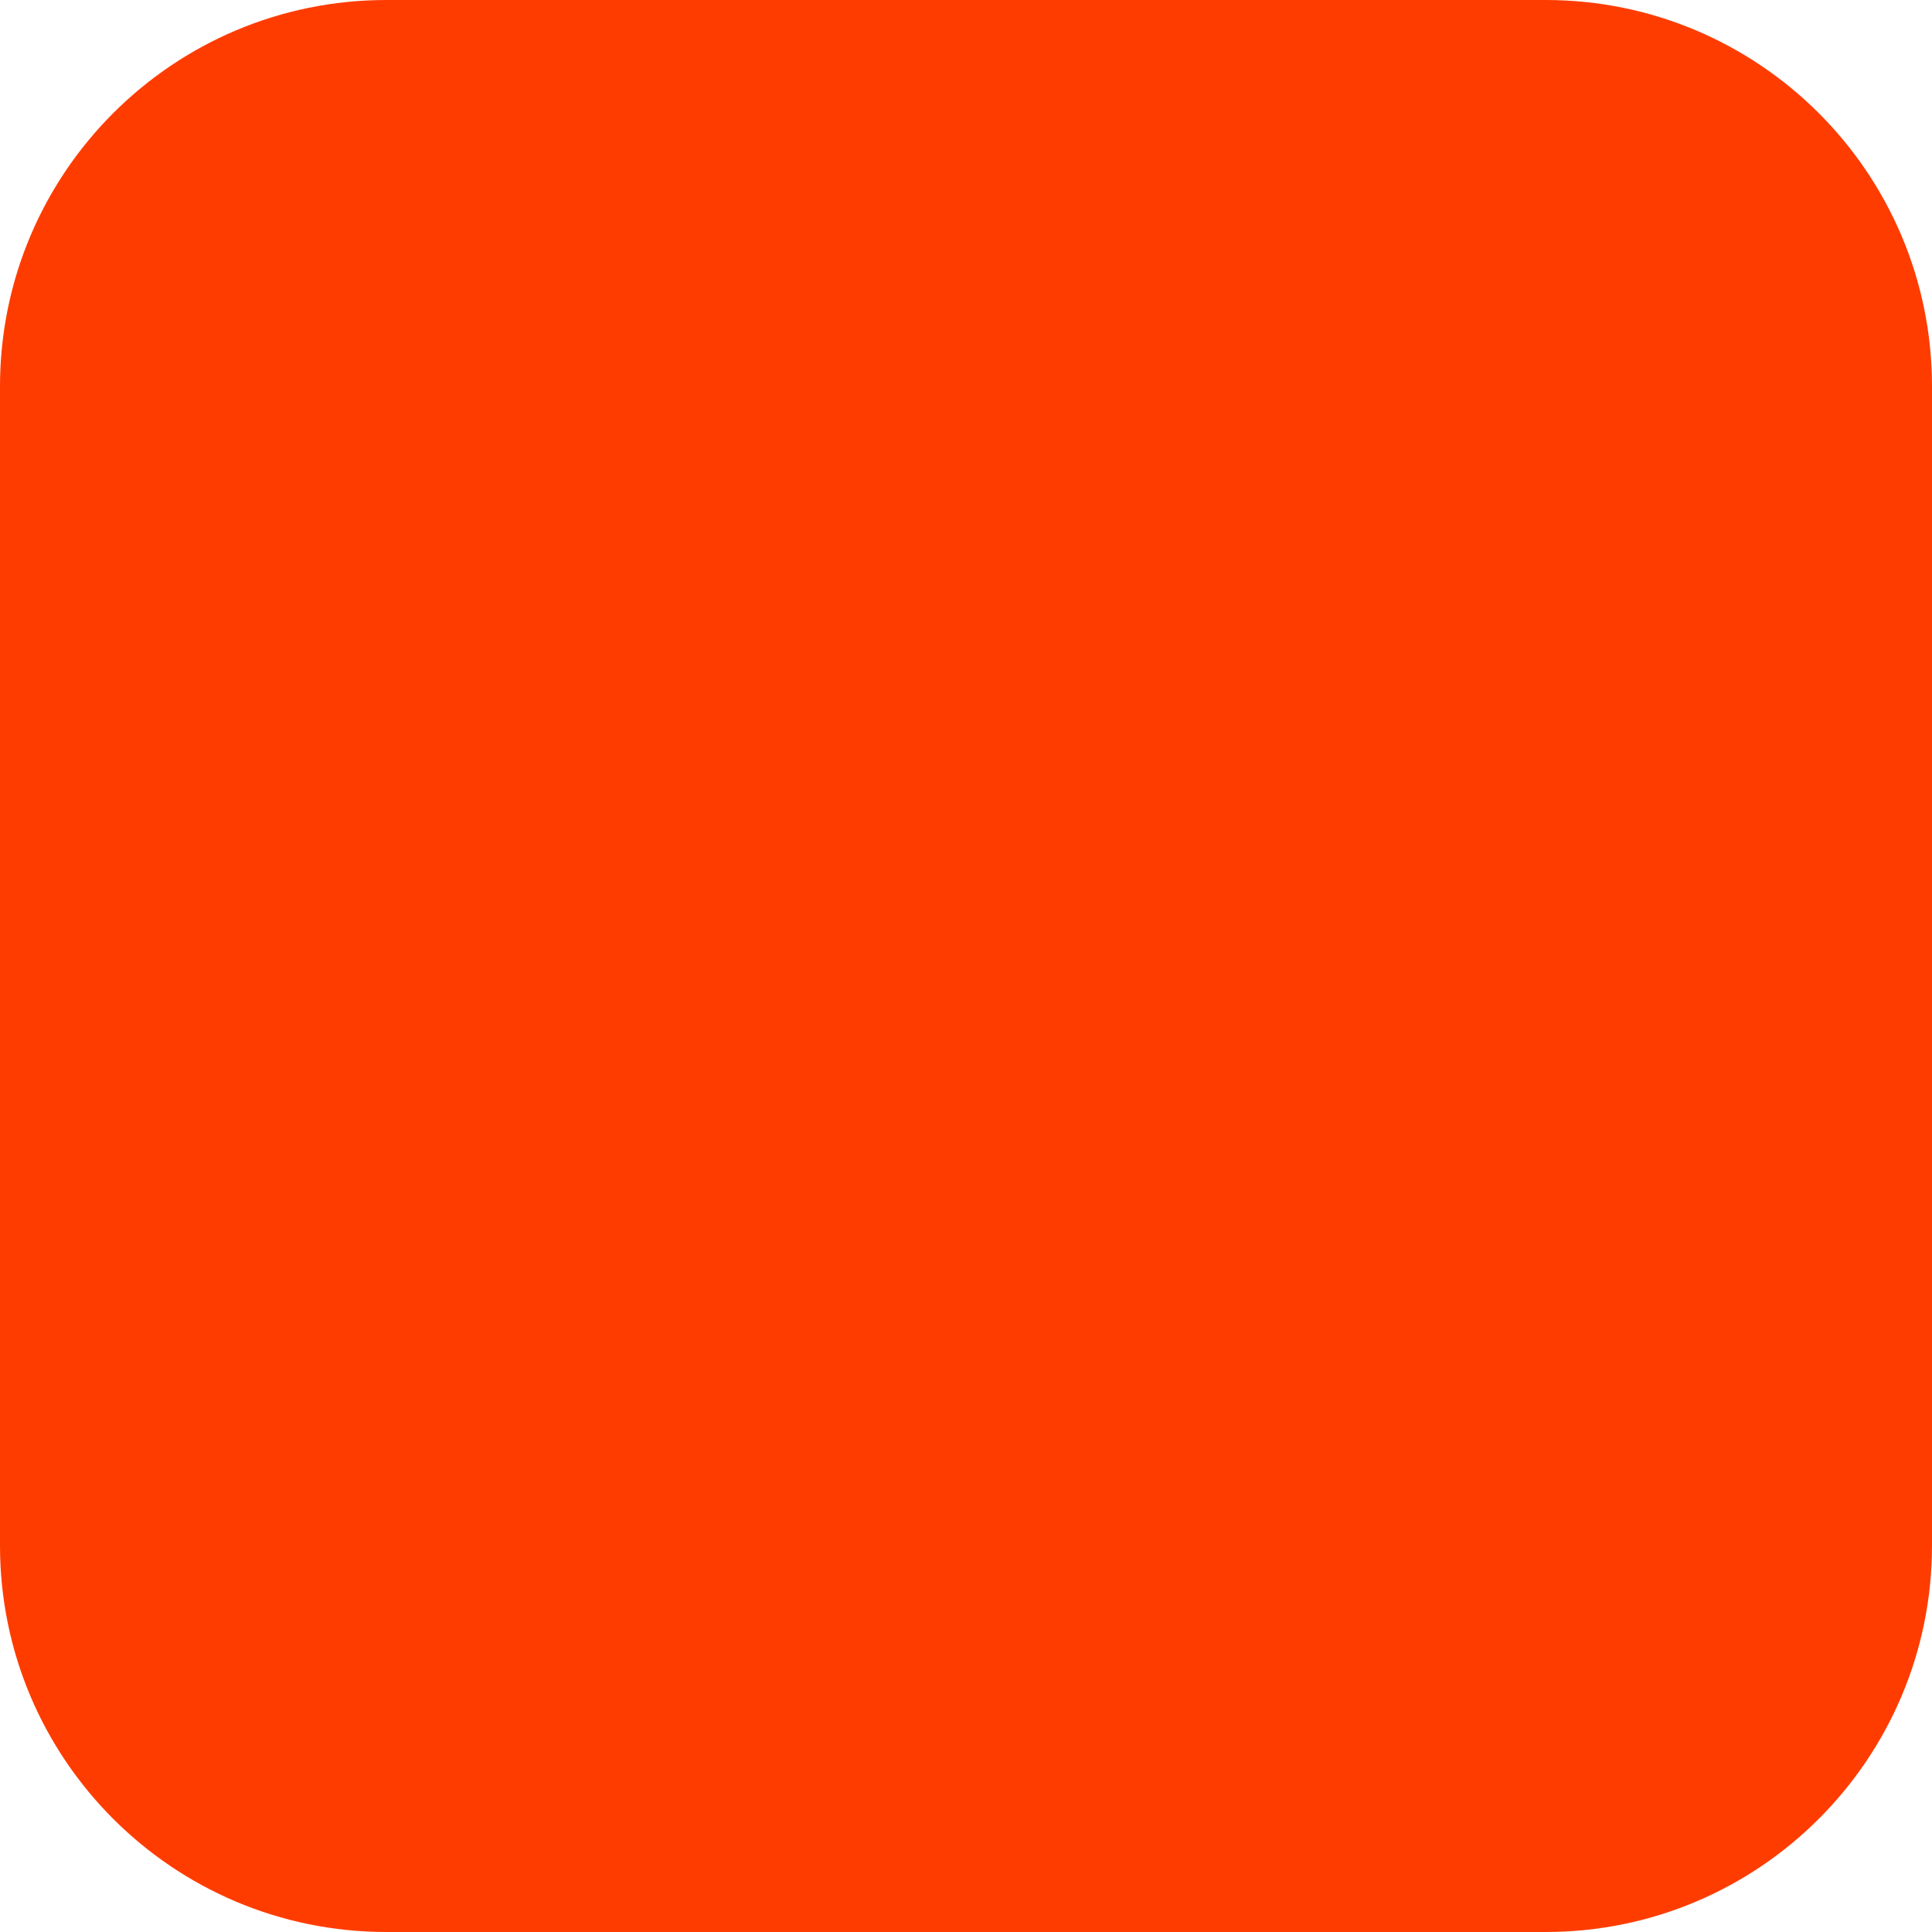
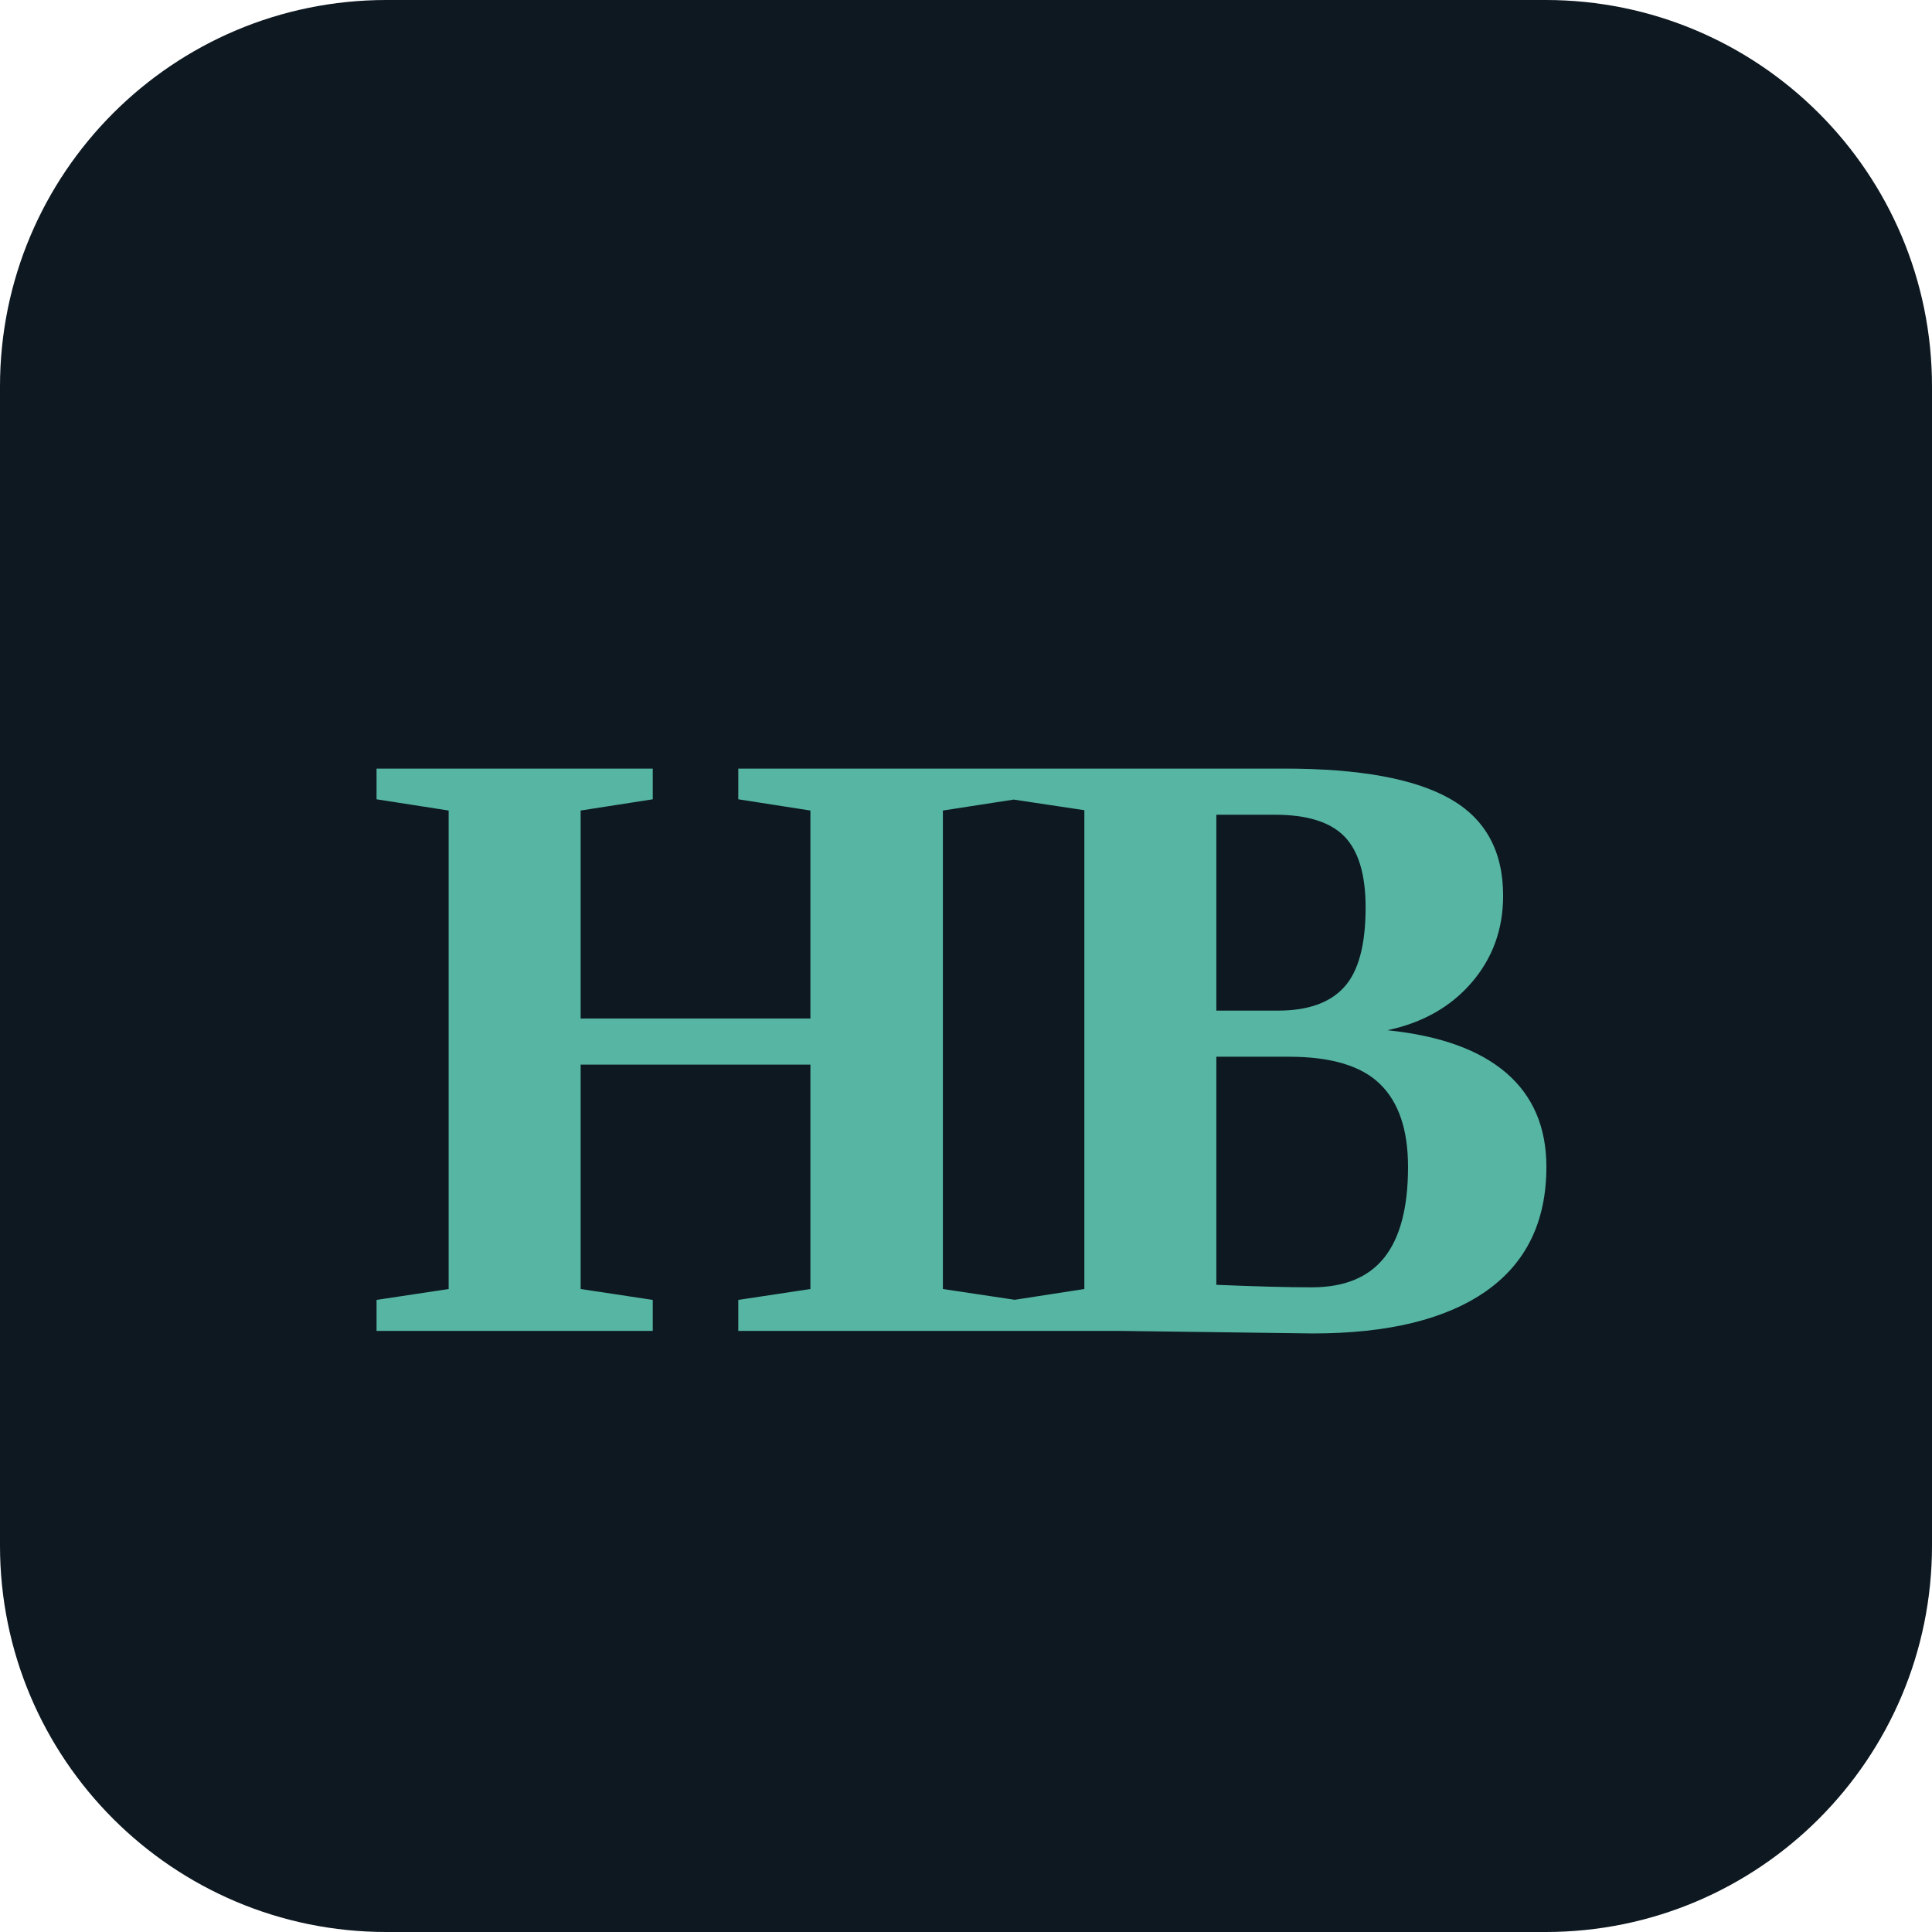
- <svg xmlns="http://www.w3.org/2000/svg" width="180" height="180" viewBox="0 0 180 180" fill="none">
-   <rect width="180" height="180" rx="36" fill="#FF3C00" />
+ <svg xmlns="http://www.w3.org/2000/svg" viewBox="0 0 180 180" width="180" height="180">
+   <rect width="180" height="180" rx="36" fill="#0d1821" />
+   <text x="90" y="124" text-anchor="middle" font-family="Georgia, 'Times New Roman', serif" font-weight="700" font-size="80" fill="#56B5A3" letter-spacing="-3">HB</text>
</svg>
